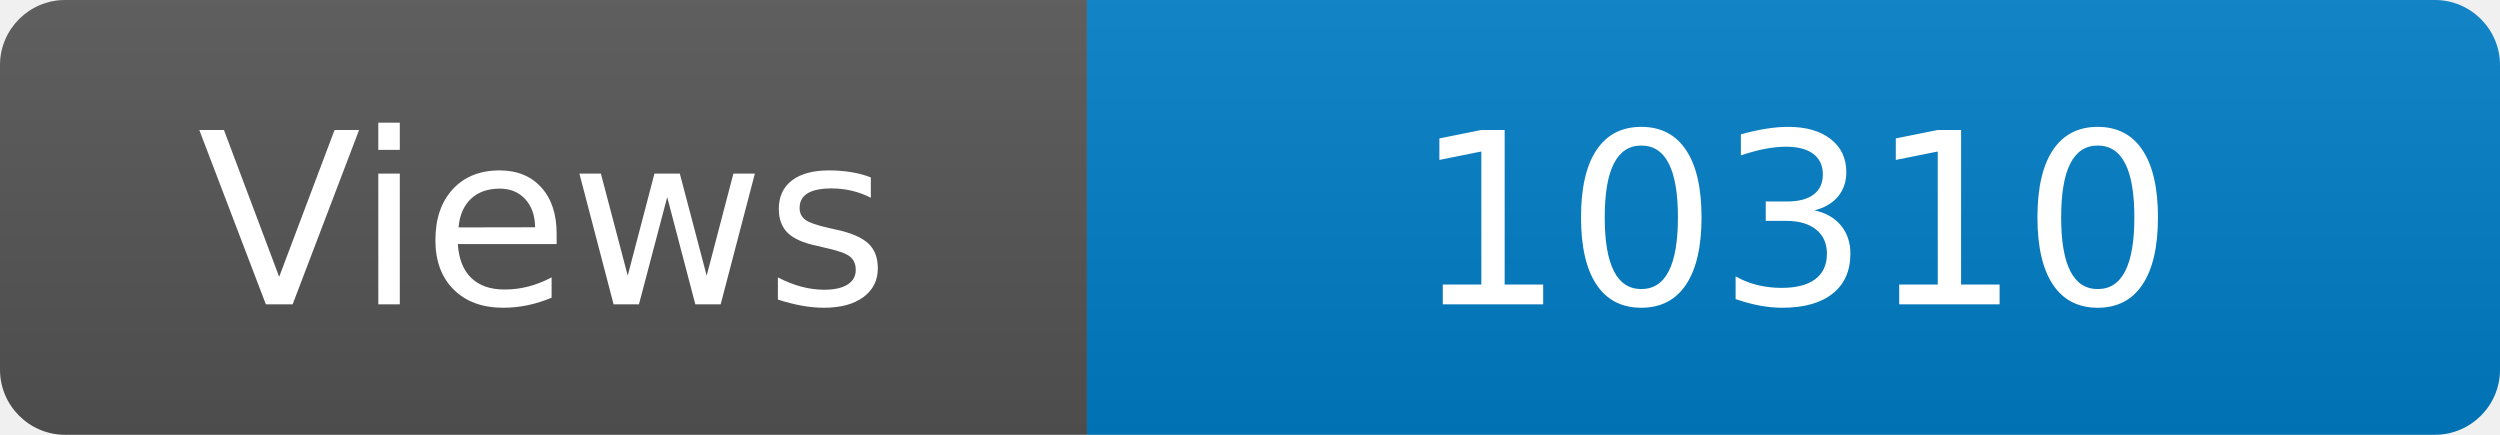
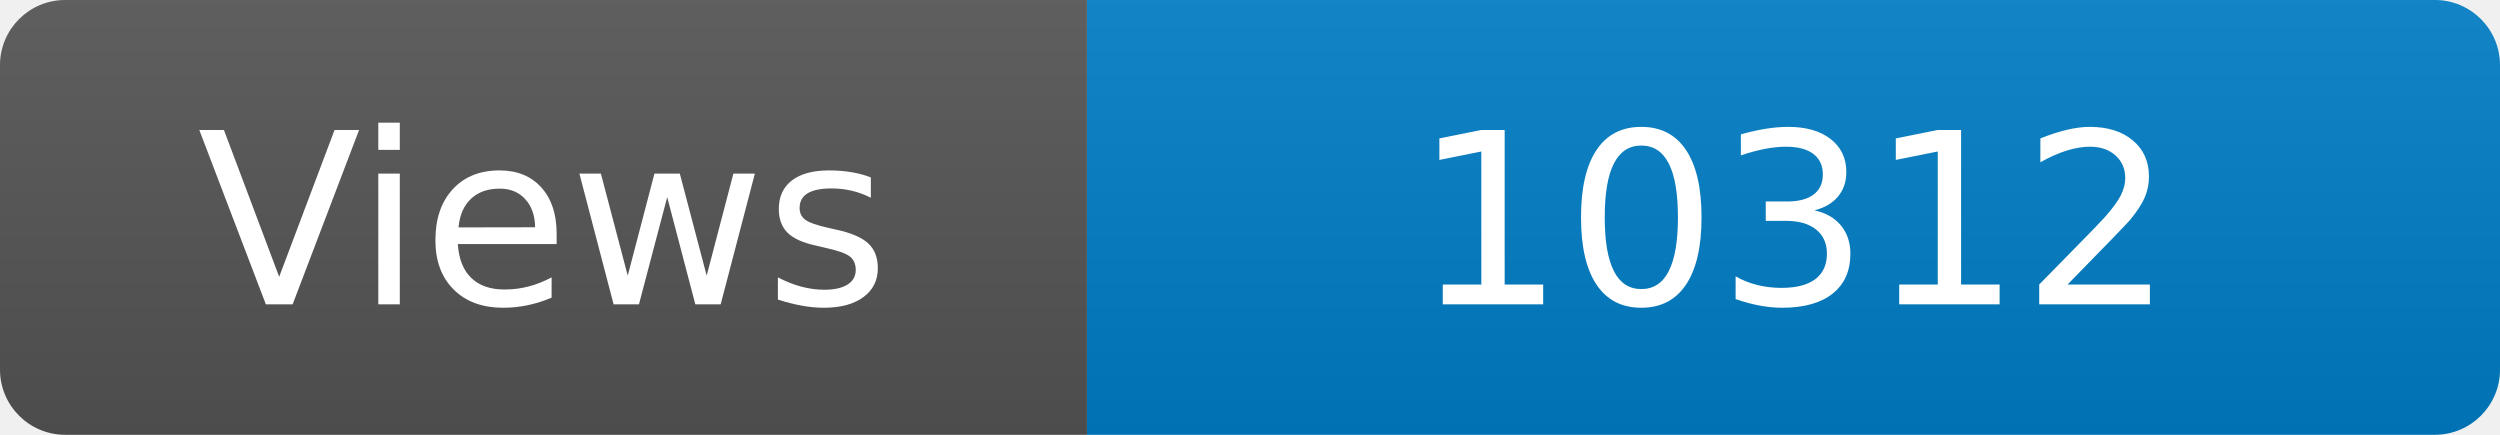
<svg xmlns="http://www.w3.org/2000/svg" width="115" height="20" role="img" aria-label="Maintained?: yes">
  <linearGradient id="s" x2="0" y2="100%">
    <stop offset="0" stop-color="#bbb" stop-opacity=".1" />
    <stop offset="1" stop-opacity=".1" />
  </linearGradient>
  <clipPath id="r">
    <rect width="115" height="20" rx="3" fill="#fff" />
  </clipPath>
  <g clip-path="url(#r)">
    <rect width="50" height="20" fill="#555" />
    <rect x="50" width="160" height="20" fill="#007ec6" />
    <rect width="115" height="20" fill="url(#s)" />
  </g>
  <g fill="#fff" text-anchor="middle" font-family="Verdana,Geneva,DejaVu Sans,sans-serif" font-size="110">
    <text x="250" y="140" transform="scale(.1)" fill="#fff">Views</text>
-     <text x="825" y="140" transform="scale(.1)" fill="#fff">10310</text>
+     <text x="825" y="140" transform="scale(.1)" fill="#fff">10312</text>
  </g>
</svg>
